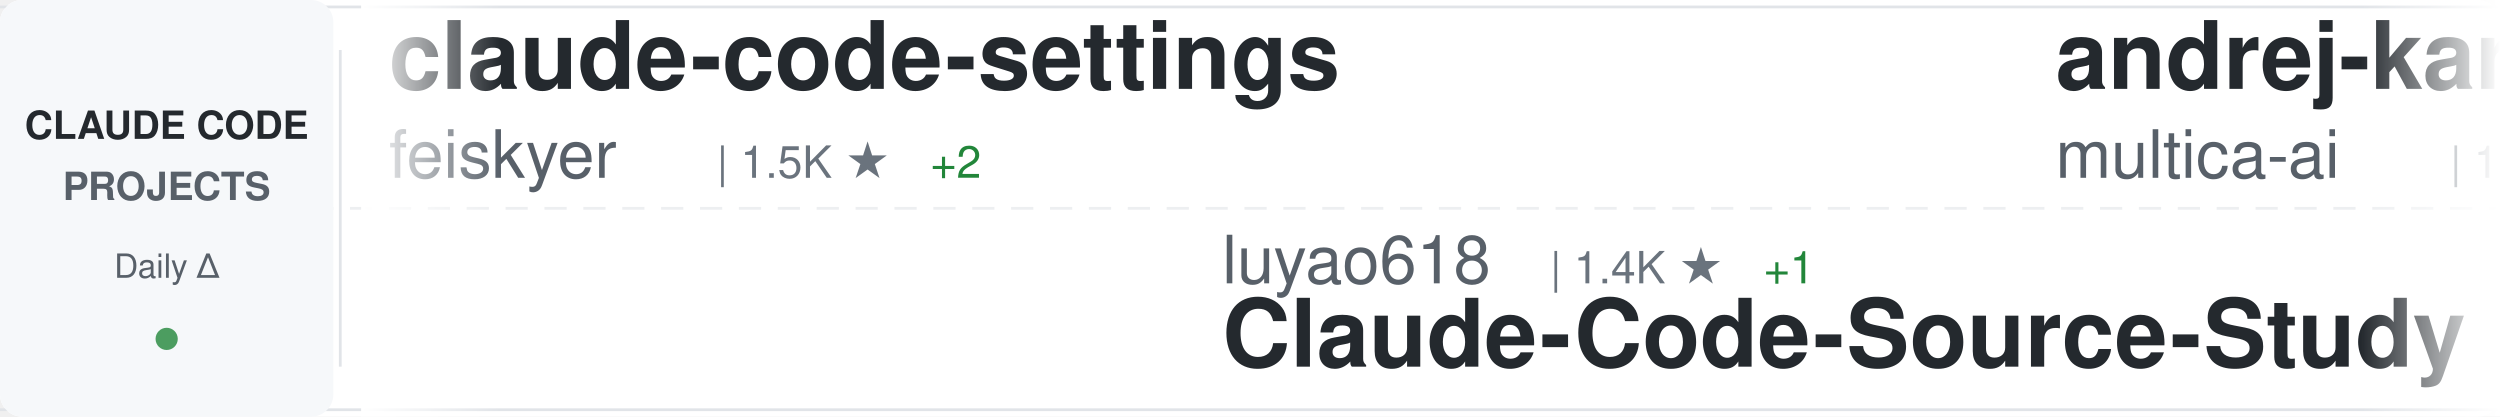
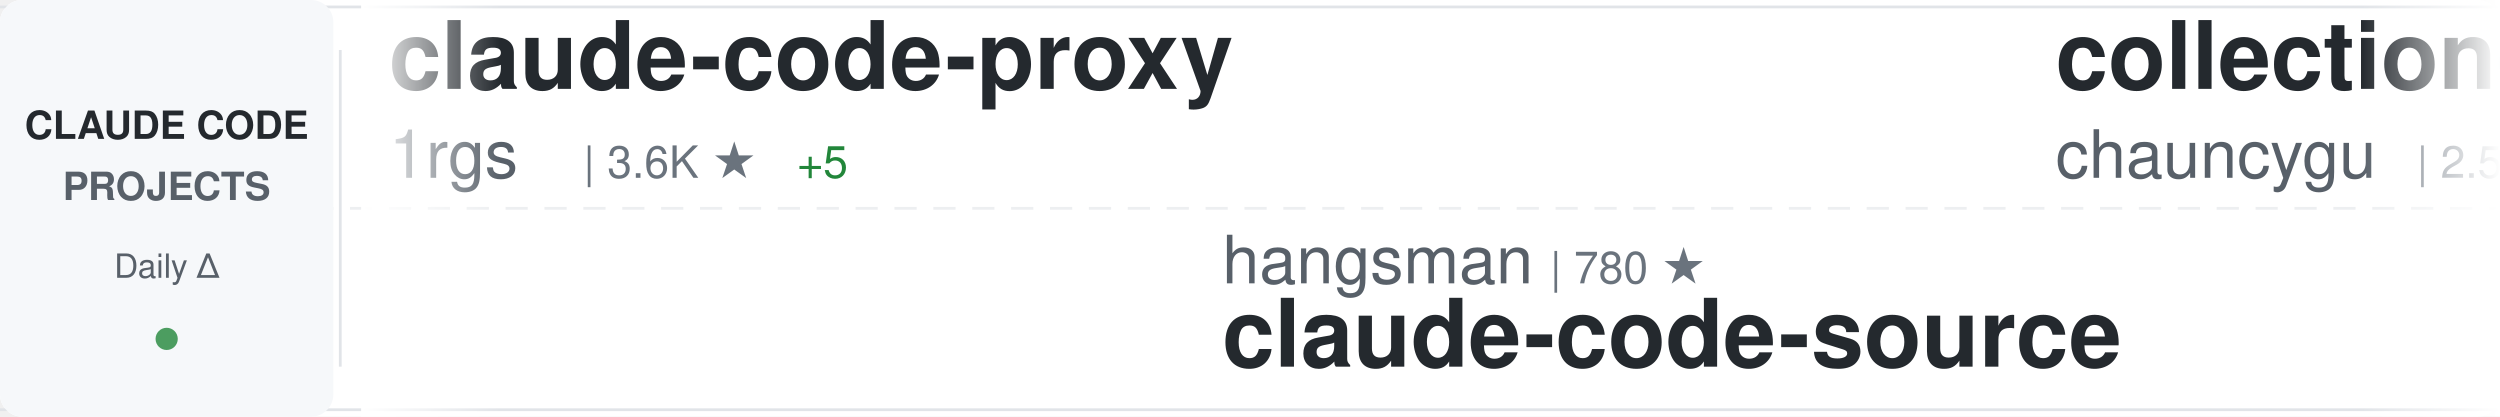
<svg xmlns="http://www.w3.org/2000/svg" width="900" height="150">
  <defs>
    <linearGradient id="awesomeLeftFade" x1="0%" y1="0%" x2="100%" y2="0%">
      <stop offset="0%" style="stop-color:#ffffff;stop-opacity:1" />
      <stop offset="100%" style="stop-color:#ffffff;stop-opacity:0" />
    </linearGradient>
    <linearGradient id="awesomeRightFade" x1="0%" y1="0%" x2="100%" y2="0%">
      <stop offset="0%" style="stop-color:#ffffff;stop-opacity:0" />
      <stop offset="100%" style="stop-color:#ffffff;stop-opacity:1" />
    </linearGradient>
  </defs>
  <rect width="900" height="150" fill="#ffffff" rx="8" />
  <rect x="0" y="2" width="900" height="1" fill="#e1e4e8" />
  <rect x="0" y="147" width="900" height="1" fill="#e1e4e8" />
  <line x1="0" y1="75" x2="900" y2="75" stroke="#e1e4e8" stroke-width="1" stroke-dasharray="8 6" opacity="0.6" />
  <rect x="0" y="0" width="120" height="150" fill="#f6f8fa" rx="8" />
  <text x="60" y="50" font-family="-apple-system, BlinkMacSystemFont, 'Segoe UI', Helvetica, Arial, sans-serif" font-size="14" font-weight="600" fill="#24292e" text-anchor="middle">CLAUDE CODE</text>
  <text x="60" y="72" font-family="-apple-system, BlinkMacSystemFont, 'Segoe UI', Helvetica, Arial, sans-serif" font-size="14" font-weight="600" fill="#586069" text-anchor="middle">PROJECTS</text>
  <text x="60" y="100" font-family="-apple-system, BlinkMacSystemFont, 'Segoe UI', Helvetica, Arial, sans-serif" font-size="12" font-weight="500" fill="#586069" text-anchor="middle">Daily Δ</text>
  <circle cx="60" cy="122" r="4" fill="#22863a" opacity="0.8" />
  <rect x="122" y="18" width="1" height="114" fill="#e1e4e8" />
  <clipPath id="awesomeTickerClip">
    <rect x="130" y="0" width="770" height="150" />
  </clipPath>
  <g clip-path="url(#awesomeTickerClip)">
    <g id="awesomeTickerItems">
      <animateTransform attributeName="transform" attributeType="XML" type="translate" from="0 0" to="-3000 0" dur="54s" repeatCount="indefinite" />
      <g transform="translate(0, 0)">
-         <text x="140" y="32" font-family="-apple-system, BlinkMacSystemFont, 'Segoe UI', Helvetica, Arial, sans-serif" font-size="34" font-weight="600" fill="#24292e">claude-code-settings</text>
-         <text x="140" y="64" font-family="-apple-system, BlinkMacSystemFont, 'Segoe UI', Helvetica, Arial, sans-serif" font-size="24" font-weight="400" fill="#586069">feiskyer</text>
-         <text x="258" y="64" font-family="-apple-system, BlinkMacSystemFont, 'Segoe UI', Helvetica, Arial, sans-serif" font-size="16" font-weight="500" fill="#6a737d">| 1.5K ★</text>
-         <text x="335" y="64" font-family="-apple-system, BlinkMacSystemFont, 'Segoe UI', Helvetica, Arial, sans-serif" font-size="16" font-weight="500" fill="#22863a"> +2</text>
+         <text x="140" y="32" font-family="-apple-system, BlinkMacSystemFont, 'Segoe UI', Helvetica, Arial, sans-serif" font-size="34" font-weight="600" fill="#24292e">claude-code-proxy</text>
+         <text x="140" y="64" font-family="-apple-system, BlinkMacSystemFont, 'Segoe UI', Helvetica, Arial, sans-serif" font-size="24" font-weight="400" fill="#586069">1rgs</text>
+         <text x="210" y="64" font-family="-apple-system, BlinkMacSystemFont, 'Segoe UI', Helvetica, Arial, sans-serif" font-size="16" font-weight="500" fill="#6a737d">| 3.6K ★</text>
+         <text x="287" y="64" font-family="-apple-system, BlinkMacSystemFont, 'Segoe UI', Helvetica, Arial, sans-serif" font-size="16" font-weight="500" fill="#22863a"> +5</text>
      </g>
      <g transform="translate(300, 0)">
-         <text x="140" y="102" font-family="-apple-system, BlinkMacSystemFont, 'Segoe UI', Helvetica, Arial, sans-serif" font-size="24" font-weight="400" fill="#586069">luyao618</text>
-         <text x="258" y="102" font-family="-apple-system, BlinkMacSystemFont, 'Segoe UI', Helvetica, Arial, sans-serif" font-size="16" font-weight="500" fill="#6a737d">| 1.4K ★</text>
-         <text x="335" y="102" font-family="-apple-system, BlinkMacSystemFont, 'Segoe UI', Helvetica, Arial, sans-serif" font-size="16" font-weight="500" fill="#22863a"> +1</text>
-         <text x="140" y="132" font-family="-apple-system, BlinkMacSystemFont, 'Segoe UI', Helvetica, Arial, sans-serif" font-size="34" font-weight="600" fill="#24292e">Claude-Code-Source-Study</text>
+         <text x="140" y="102" font-family="-apple-system, BlinkMacSystemFont, 'Segoe UI', Helvetica, Arial, sans-serif" font-size="24" font-weight="400" fill="#586069">hangsman</text>
+         <text x="258" y="102" font-family="-apple-system, BlinkMacSystemFont, 'Segoe UI', Helvetica, Arial, sans-serif" font-size="16" font-weight="500" fill="#6a737d">| 780 ★</text>
+         <text x="140" y="132" font-family="-apple-system, BlinkMacSystemFont, 'Segoe UI', Helvetica, Arial, sans-serif" font-size="34" font-weight="600" fill="#24292e">claude-code-source</text>
      </g>
      <g transform="translate(600, 0)">
-         <text x="140" y="32" font-family="-apple-system, BlinkMacSystemFont, 'Segoe UI', Helvetica, Arial, sans-serif" font-size="34" font-weight="600" fill="#24292e">andrej-karpathy-skills</text>
-         <text x="140" y="64" font-family="-apple-system, BlinkMacSystemFont, 'Segoe UI', Helvetica, Arial, sans-serif" font-size="24" font-weight="400" fill="#586069">multica-ai</text>
-         <text x="282" y="64" font-family="-apple-system, BlinkMacSystemFont, 'Segoe UI', Helvetica, Arial, sans-serif" font-size="16" font-weight="500" fill="#6a737d">| 155.2K ★</text>
-         <text x="377" y="64" font-family="-apple-system, BlinkMacSystemFont, 'Segoe UI', Helvetica, Arial, sans-serif" font-size="16" font-weight="500" fill="#22863a"> +2.9K</text>
+         <text x="140" y="32" font-family="-apple-system, BlinkMacSystemFont, 'Segoe UI', Helvetica, Arial, sans-serif" font-size="34" font-weight="600" fill="#24292e">collection-claude-code-s...</text>
+         <text x="140" y="64" font-family="-apple-system, BlinkMacSystemFont, 'Segoe UI', Helvetica, Arial, sans-serif" font-size="24" font-weight="400" fill="#586069">chauncygu</text>
+         <text x="270" y="64" font-family="-apple-system, BlinkMacSystemFont, 'Segoe UI', Helvetica, Arial, sans-serif" font-size="16" font-weight="500" fill="#6a737d">| 2.5K ★</text>
+         <text x="347" y="64" font-family="-apple-system, BlinkMacSystemFont, 'Segoe UI', Helvetica, Arial, sans-serif" font-size="16" font-weight="500" fill="#22863a"> +10</text>
      </g>
      <g transform="translate(900, 0)">
-         <text x="140" y="102" font-family="-apple-system, BlinkMacSystemFont, 'Segoe UI', Helvetica, Arial, sans-serif" font-size="24" font-weight="400" fill="#586069">wanshuiyin</text>
-         <text x="282" y="102" font-family="-apple-system, BlinkMacSystemFont, 'Segoe UI', Helvetica, Arial, sans-serif" font-size="16" font-weight="500" fill="#6a737d">| 10.6K ★</text>
-         <text x="368" y="102" font-family="-apple-system, BlinkMacSystemFont, 'Segoe UI', Helvetica, Arial, sans-serif" font-size="16" font-weight="500" fill="#22863a"> +119</text>
-         <text x="140" y="132" font-family="-apple-system, BlinkMacSystemFont, 'Segoe UI', Helvetica, Arial, sans-serif" font-size="34" font-weight="600" fill="#24292e">Auto-claude-code-researc...</text>
+         <text x="140" y="102" font-family="-apple-system, BlinkMacSystemFont, 'Segoe UI', Helvetica, Arial, sans-serif" font-size="24" font-weight="400" fill="#586069">Windy3f3f3f3f</text>
+         <text x="318" y="102" font-family="-apple-system, BlinkMacSystemFont, 'Segoe UI', Helvetica, Arial, sans-serif" font-size="16" font-weight="500" fill="#6a737d">| 2.5K ★</text>
+         <text x="395" y="102" font-family="-apple-system, BlinkMacSystemFont, 'Segoe UI', Helvetica, Arial, sans-serif" font-size="16" font-weight="500" fill="#22863a"> +22</text>
+         <text x="140" y="132" font-family="-apple-system, BlinkMacSystemFont, 'Segoe UI', Helvetica, Arial, sans-serif" font-size="34" font-weight="600" fill="#24292e">how-claude-code-works</text>
      </g>
      <g transform="translate(1200, 0)">
-         <text x="140" y="32" font-family="-apple-system, BlinkMacSystemFont, 'Segoe UI', Helvetica, Arial, sans-serif" font-size="34" font-weight="600" fill="#24292e">claude-code-reverse</text>
-         <text x="140" y="64" font-family="-apple-system, BlinkMacSystemFont, 'Segoe UI', Helvetica, Arial, sans-serif" font-size="24" font-weight="400" fill="#586069">Yuyz0112</text>
-         <text x="258" y="64" font-family="-apple-system, BlinkMacSystemFont, 'Segoe UI', Helvetica, Arial, sans-serif" font-size="16" font-weight="500" fill="#6a737d">| 2.4K ★</text>
-         <text x="335" y="64" font-family="-apple-system, BlinkMacSystemFont, 'Segoe UI', Helvetica, Arial, sans-serif" font-size="16" font-weight="500" fill="#22863a"> +1</text>
+         <text x="140" y="32" font-family="-apple-system, BlinkMacSystemFont, 'Segoe UI', Helvetica, Arial, sans-serif" font-size="34" font-weight="600" fill="#24292e">ClaudeCode</text>
+         <text x="140" y="64" font-family="-apple-system, BlinkMacSystemFont, 'Segoe UI', Helvetica, Arial, sans-serif" font-size="24" font-weight="400" fill="#586069">guanshan</text>
+         <text x="258" y="64" font-family="-apple-system, BlinkMacSystemFont, 'Segoe UI', Helvetica, Arial, sans-serif" font-size="16" font-weight="500" fill="#6a737d">| 59 ★</text>
      </g>
      <g transform="translate(1500, 0)">
+         <text x="140" y="102" font-family="-apple-system, BlinkMacSystemFont, 'Segoe UI', Helvetica, Arial, sans-serif" font-size="24" font-weight="400" fill="#586069">jeremylongshore</text>
+         <text x="342" y="102" font-family="-apple-system, BlinkMacSystemFont, 'Segoe UI', Helvetica, Arial, sans-serif" font-size="16" font-weight="500" fill="#6a737d">| 2.2K ★</text>
+         <text x="419" y="102" font-family="-apple-system, BlinkMacSystemFont, 'Segoe UI', Helvetica, Arial, sans-serif" font-size="16" font-weight="500" fill="#22863a"> +2</text>
+         <text x="140" y="132" font-family="-apple-system, BlinkMacSystemFont, 'Segoe UI', Helvetica, Arial, sans-serif" font-size="34" font-weight="600" fill="#24292e">claude-code-plugins-plus...</text>
+       </g>
+       <g transform="translate(1800, 0)">
+         <text x="140" y="32" font-family="-apple-system, BlinkMacSystemFont, 'Segoe UI', Helvetica, Arial, sans-serif" font-size="34" font-weight="600" fill="#24292e">claude-howto</text>
+         <text x="140" y="64" font-family="-apple-system, BlinkMacSystemFont, 'Segoe UI', Helvetica, Arial, sans-serif" font-size="24" font-weight="400" fill="#586069">luongnv89</text>
+         <text x="270" y="64" font-family="-apple-system, BlinkMacSystemFont, 'Segoe UI', Helvetica, Arial, sans-serif" font-size="16" font-weight="500" fill="#6a737d">| 34.2K ★</text>
+         <text x="356" y="64" font-family="-apple-system, BlinkMacSystemFont, 'Segoe UI', Helvetica, Arial, sans-serif" font-size="16" font-weight="500" fill="#22863a"> +118</text>
+       </g>
+       <g transform="translate(2100, 0)">
+         <text x="140" y="102" font-family="-apple-system, BlinkMacSystemFont, 'Segoe UI', Helvetica, Arial, sans-serif" font-size="24" font-weight="400" fill="#586069">anthropics</text>
+         <text x="282" y="102" font-family="-apple-system, BlinkMacSystemFont, 'Segoe UI', Helvetica, Arial, sans-serif" font-size="16" font-weight="500" fill="#6a737d">| 27.8K ★</text>
+         <text x="368" y="102" font-family="-apple-system, BlinkMacSystemFont, 'Segoe UI', Helvetica, Arial, sans-serif" font-size="16" font-weight="500" fill="#22863a"> +387</text>
+         <text x="140" y="132" font-family="-apple-system, BlinkMacSystemFont, 'Segoe UI', Helvetica, Arial, sans-serif" font-size="34" font-weight="600" fill="#24292e">claude-plugins-official</text>
+       </g>
+       <g transform="translate(2400, 0)">
+         <text x="140" y="32" font-family="-apple-system, BlinkMacSystemFont, 'Segoe UI', Helvetica, Arial, sans-serif" font-size="34" font-weight="600" fill="#24292e">free-claude-code</text>
+         <text x="140" y="64" font-family="-apple-system, BlinkMacSystemFont, 'Segoe UI', Helvetica, Arial, sans-serif" font-size="24" font-weight="400" fill="#586069">Alishahryar1</text>
+         <text x="306" y="64" font-family="-apple-system, BlinkMacSystemFont, 'Segoe UI', Helvetica, Arial, sans-serif" font-size="16" font-weight="500" fill="#6a737d">| 29.8K ★</text>
+         <text x="392" y="64" font-family="-apple-system, BlinkMacSystemFont, 'Segoe UI', Helvetica, Arial, sans-serif" font-size="16" font-weight="500" fill="#22863a"> +481</text>
+       </g>
+       <g transform="translate(2700, 0)">
        <text x="140" y="102" font-family="-apple-system, BlinkMacSystemFont, 'Segoe UI', Helvetica, Arial, sans-serif" font-size="24" font-weight="400" fill="#586069">ChinaSiro</text>
        <text x="270" y="102" font-family="-apple-system, BlinkMacSystemFont, 'Segoe UI', Helvetica, Arial, sans-serif" font-size="16" font-weight="500" fill="#6a737d">| 9.3K ★</text>
-         <text x="347" y="102" font-family="-apple-system, BlinkMacSystemFont, 'Segoe UI', Helvetica, Arial, sans-serif" font-size="16" font-weight="500" fill="#22863a"> +8</text>
+         <text x="347" y="102" font-family="-apple-system, BlinkMacSystemFont, 'Segoe UI', Helvetica, Arial, sans-serif" font-size="16" font-weight="500" fill="#22863a"> +13</text>
        <text x="140" y="132" font-family="-apple-system, BlinkMacSystemFont, 'Segoe UI', Helvetica, Arial, sans-serif" font-size="34" font-weight="600" fill="#24292e">claude-code-sourcemap</text>
      </g>
-       <g transform="translate(1800, 0)">
-         <text x="140" y="32" font-family="-apple-system, BlinkMacSystemFont, 'Segoe UI', Helvetica, Arial, sans-serif" font-size="34" font-weight="600" fill="#24292e">antigravity-awesome-skil...</text>
-         <text x="140" y="64" font-family="-apple-system, BlinkMacSystemFont, 'Segoe UI', Helvetica, Arial, sans-serif" font-size="24" font-weight="400" fill="#586069">sickn33</text>
-         <text x="246" y="64" font-family="-apple-system, BlinkMacSystemFont, 'Segoe UI', Helvetica, Arial, sans-serif" font-size="16" font-weight="500" fill="#6a737d">| 38.7K ★</text>
-         <text x="332" y="64" font-family="-apple-system, BlinkMacSystemFont, 'Segoe UI', Helvetica, Arial, sans-serif" font-size="16" font-weight="500" fill="#22863a"> +129</text>
-       </g>
-       <g transform="translate(2100, 0)">
-         <text x="140" y="102" font-family="-apple-system, BlinkMacSystemFont, 'Segoe UI', Helvetica, Arial, sans-serif" font-size="24" font-weight="400" fill="#586069">disler</text>
-         <text x="234" y="102" font-family="-apple-system, BlinkMacSystemFont, 'Segoe UI', Helvetica, Arial, sans-serif" font-size="16" font-weight="500" fill="#6a737d">| 3.7K ★</text>
-         <text x="311" y="102" font-family="-apple-system, BlinkMacSystemFont, 'Segoe UI', Helvetica, Arial, sans-serif" font-size="16" font-weight="500" fill="#22863a"> +6</text>
-         <text x="140" y="132" font-family="-apple-system, BlinkMacSystemFont, 'Segoe UI', Helvetica, Arial, sans-serif" font-size="34" font-weight="600" fill="#24292e">claude-code-hooks-master...</text>
-       </g>
-       <g transform="translate(2400, 0)">
-         <text x="140" y="32" font-family="-apple-system, BlinkMacSystemFont, 'Segoe UI', Helvetica, Arial, sans-serif" font-size="34" font-weight="600" fill="#24292e">claude-code-prompts</text>
-         <text x="140" y="64" font-family="-apple-system, BlinkMacSystemFont, 'Segoe UI', Helvetica, Arial, sans-serif" font-size="24" font-weight="400" fill="#586069">repowise-dev</text>
-         <text x="306" y="64" font-family="-apple-system, BlinkMacSystemFont, 'Segoe UI', Helvetica, Arial, sans-serif" font-size="16" font-weight="500" fill="#6a737d">| 1.1K ★</text>
-         <text x="383" y="64" font-family="-apple-system, BlinkMacSystemFont, 'Segoe UI', Helvetica, Arial, sans-serif" font-size="16" font-weight="500" fill="#22863a"> +4</text>
-       </g>
-       <g transform="translate(2700, 0)">
-         <text x="140" y="102" font-family="-apple-system, BlinkMacSystemFont, 'Segoe UI', Helvetica, Arial, sans-serif" font-size="24" font-weight="400" fill="#586069">Piebald-AI</text>
-         <text x="282" y="102" font-family="-apple-system, BlinkMacSystemFont, 'Segoe UI', Helvetica, Arial, sans-serif" font-size="16" font-weight="500" fill="#6a737d">| 10.5K ★</text>
-         <text x="368" y="102" font-family="-apple-system, BlinkMacSystemFont, 'Segoe UI', Helvetica, Arial, sans-serif" font-size="16" font-weight="500" fill="#22863a"> +32</text>
-         <text x="140" y="132" font-family="-apple-system, BlinkMacSystemFont, 'Segoe UI', Helvetica, Arial, sans-serif" font-size="34" font-weight="600" fill="#24292e">claude-code-system-promp...</text>
-       </g>
      <g transform="translate(3000, 0)">
-         <text x="140" y="32" font-family="-apple-system, BlinkMacSystemFont, 'Segoe UI', Helvetica, Arial, sans-serif" font-size="34" font-weight="600" fill="#24292e">claude-code-settings</text>
-         <text x="140" y="64" font-family="-apple-system, BlinkMacSystemFont, 'Segoe UI', Helvetica, Arial, sans-serif" font-size="24" font-weight="400" fill="#586069">feiskyer</text>
-         <text x="258" y="64" font-family="-apple-system, BlinkMacSystemFont, 'Segoe UI', Helvetica, Arial, sans-serif" font-size="16" font-weight="500" fill="#6a737d">| 1.5K ★</text>
-         <text x="335" y="64" font-family="-apple-system, BlinkMacSystemFont, 'Segoe UI', Helvetica, Arial, sans-serif" font-size="16" font-weight="500" fill="#22863a"> +2</text>
+         <text x="140" y="32" font-family="-apple-system, BlinkMacSystemFont, 'Segoe UI', Helvetica, Arial, sans-serif" font-size="34" font-weight="600" fill="#24292e">claude-code-proxy</text>
+         <text x="140" y="64" font-family="-apple-system, BlinkMacSystemFont, 'Segoe UI', Helvetica, Arial, sans-serif" font-size="24" font-weight="400" fill="#586069">1rgs</text>
+         <text x="210" y="64" font-family="-apple-system, BlinkMacSystemFont, 'Segoe UI', Helvetica, Arial, sans-serif" font-size="16" font-weight="500" fill="#6a737d">| 3.6K ★</text>
+         <text x="287" y="64" font-family="-apple-system, BlinkMacSystemFont, 'Segoe UI', Helvetica, Arial, sans-serif" font-size="16" font-weight="500" fill="#22863a"> +5</text>
      </g>
      <g transform="translate(3300, 0)">
-         <text x="140" y="102" font-family="-apple-system, BlinkMacSystemFont, 'Segoe UI', Helvetica, Arial, sans-serif" font-size="24" font-weight="400" fill="#586069">luyao618</text>
-         <text x="258" y="102" font-family="-apple-system, BlinkMacSystemFont, 'Segoe UI', Helvetica, Arial, sans-serif" font-size="16" font-weight="500" fill="#6a737d">| 1.4K ★</text>
-         <text x="335" y="102" font-family="-apple-system, BlinkMacSystemFont, 'Segoe UI', Helvetica, Arial, sans-serif" font-size="16" font-weight="500" fill="#22863a"> +1</text>
-         <text x="140" y="132" font-family="-apple-system, BlinkMacSystemFont, 'Segoe UI', Helvetica, Arial, sans-serif" font-size="34" font-weight="600" fill="#24292e">Claude-Code-Source-Study</text>
+         <text x="140" y="102" font-family="-apple-system, BlinkMacSystemFont, 'Segoe UI', Helvetica, Arial, sans-serif" font-size="24" font-weight="400" fill="#586069">hangsman</text>
+         <text x="258" y="102" font-family="-apple-system, BlinkMacSystemFont, 'Segoe UI', Helvetica, Arial, sans-serif" font-size="16" font-weight="500" fill="#6a737d">| 780 ★</text>
+         <text x="140" y="132" font-family="-apple-system, BlinkMacSystemFont, 'Segoe UI', Helvetica, Arial, sans-serif" font-size="34" font-weight="600" fill="#24292e">claude-code-source</text>
      </g>
      <g transform="translate(3600, 0)">
-         <text x="140" y="32" font-family="-apple-system, BlinkMacSystemFont, 'Segoe UI', Helvetica, Arial, sans-serif" font-size="34" font-weight="600" fill="#24292e">andrej-karpathy-skills</text>
-         <text x="140" y="64" font-family="-apple-system, BlinkMacSystemFont, 'Segoe UI', Helvetica, Arial, sans-serif" font-size="24" font-weight="400" fill="#586069">multica-ai</text>
-         <text x="282" y="64" font-family="-apple-system, BlinkMacSystemFont, 'Segoe UI', Helvetica, Arial, sans-serif" font-size="16" font-weight="500" fill="#6a737d">| 155.2K ★</text>
-         <text x="377" y="64" font-family="-apple-system, BlinkMacSystemFont, 'Segoe UI', Helvetica, Arial, sans-serif" font-size="16" font-weight="500" fill="#22863a"> +2.9K</text>
+         <text x="140" y="32" font-family="-apple-system, BlinkMacSystemFont, 'Segoe UI', Helvetica, Arial, sans-serif" font-size="34" font-weight="600" fill="#24292e">collection-claude-code-s...</text>
+         <text x="140" y="64" font-family="-apple-system, BlinkMacSystemFont, 'Segoe UI', Helvetica, Arial, sans-serif" font-size="24" font-weight="400" fill="#586069">chauncygu</text>
+         <text x="270" y="64" font-family="-apple-system, BlinkMacSystemFont, 'Segoe UI', Helvetica, Arial, sans-serif" font-size="16" font-weight="500" fill="#6a737d">| 2.5K ★</text>
+         <text x="347" y="64" font-family="-apple-system, BlinkMacSystemFont, 'Segoe UI', Helvetica, Arial, sans-serif" font-size="16" font-weight="500" fill="#22863a"> +10</text>
      </g>
      <g transform="translate(3900, 0)">
-         <text x="140" y="102" font-family="-apple-system, BlinkMacSystemFont, 'Segoe UI', Helvetica, Arial, sans-serif" font-size="24" font-weight="400" fill="#586069">wanshuiyin</text>
-         <text x="282" y="102" font-family="-apple-system, BlinkMacSystemFont, 'Segoe UI', Helvetica, Arial, sans-serif" font-size="16" font-weight="500" fill="#6a737d">| 10.6K ★</text>
-         <text x="368" y="102" font-family="-apple-system, BlinkMacSystemFont, 'Segoe UI', Helvetica, Arial, sans-serif" font-size="16" font-weight="500" fill="#22863a"> +119</text>
-         <text x="140" y="132" font-family="-apple-system, BlinkMacSystemFont, 'Segoe UI', Helvetica, Arial, sans-serif" font-size="34" font-weight="600" fill="#24292e">Auto-claude-code-researc...</text>
+         <text x="140" y="102" font-family="-apple-system, BlinkMacSystemFont, 'Segoe UI', Helvetica, Arial, sans-serif" font-size="24" font-weight="400" fill="#586069">Windy3f3f3f3f</text>
+         <text x="318" y="102" font-family="-apple-system, BlinkMacSystemFont, 'Segoe UI', Helvetica, Arial, sans-serif" font-size="16" font-weight="500" fill="#6a737d">| 2.5K ★</text>
+         <text x="395" y="102" font-family="-apple-system, BlinkMacSystemFont, 'Segoe UI', Helvetica, Arial, sans-serif" font-size="16" font-weight="500" fill="#22863a"> +22</text>
+         <text x="140" y="132" font-family="-apple-system, BlinkMacSystemFont, 'Segoe UI', Helvetica, Arial, sans-serif" font-size="34" font-weight="600" fill="#24292e">how-claude-code-works</text>
      </g>
    </g>
  </g>
  <rect x="130" y="0" width="50" height="150" fill="url(#awesomeLeftFade)" />
  <rect x="850" y="0" width="50" height="150" fill="url(#awesomeRightFade)" />
</svg>
